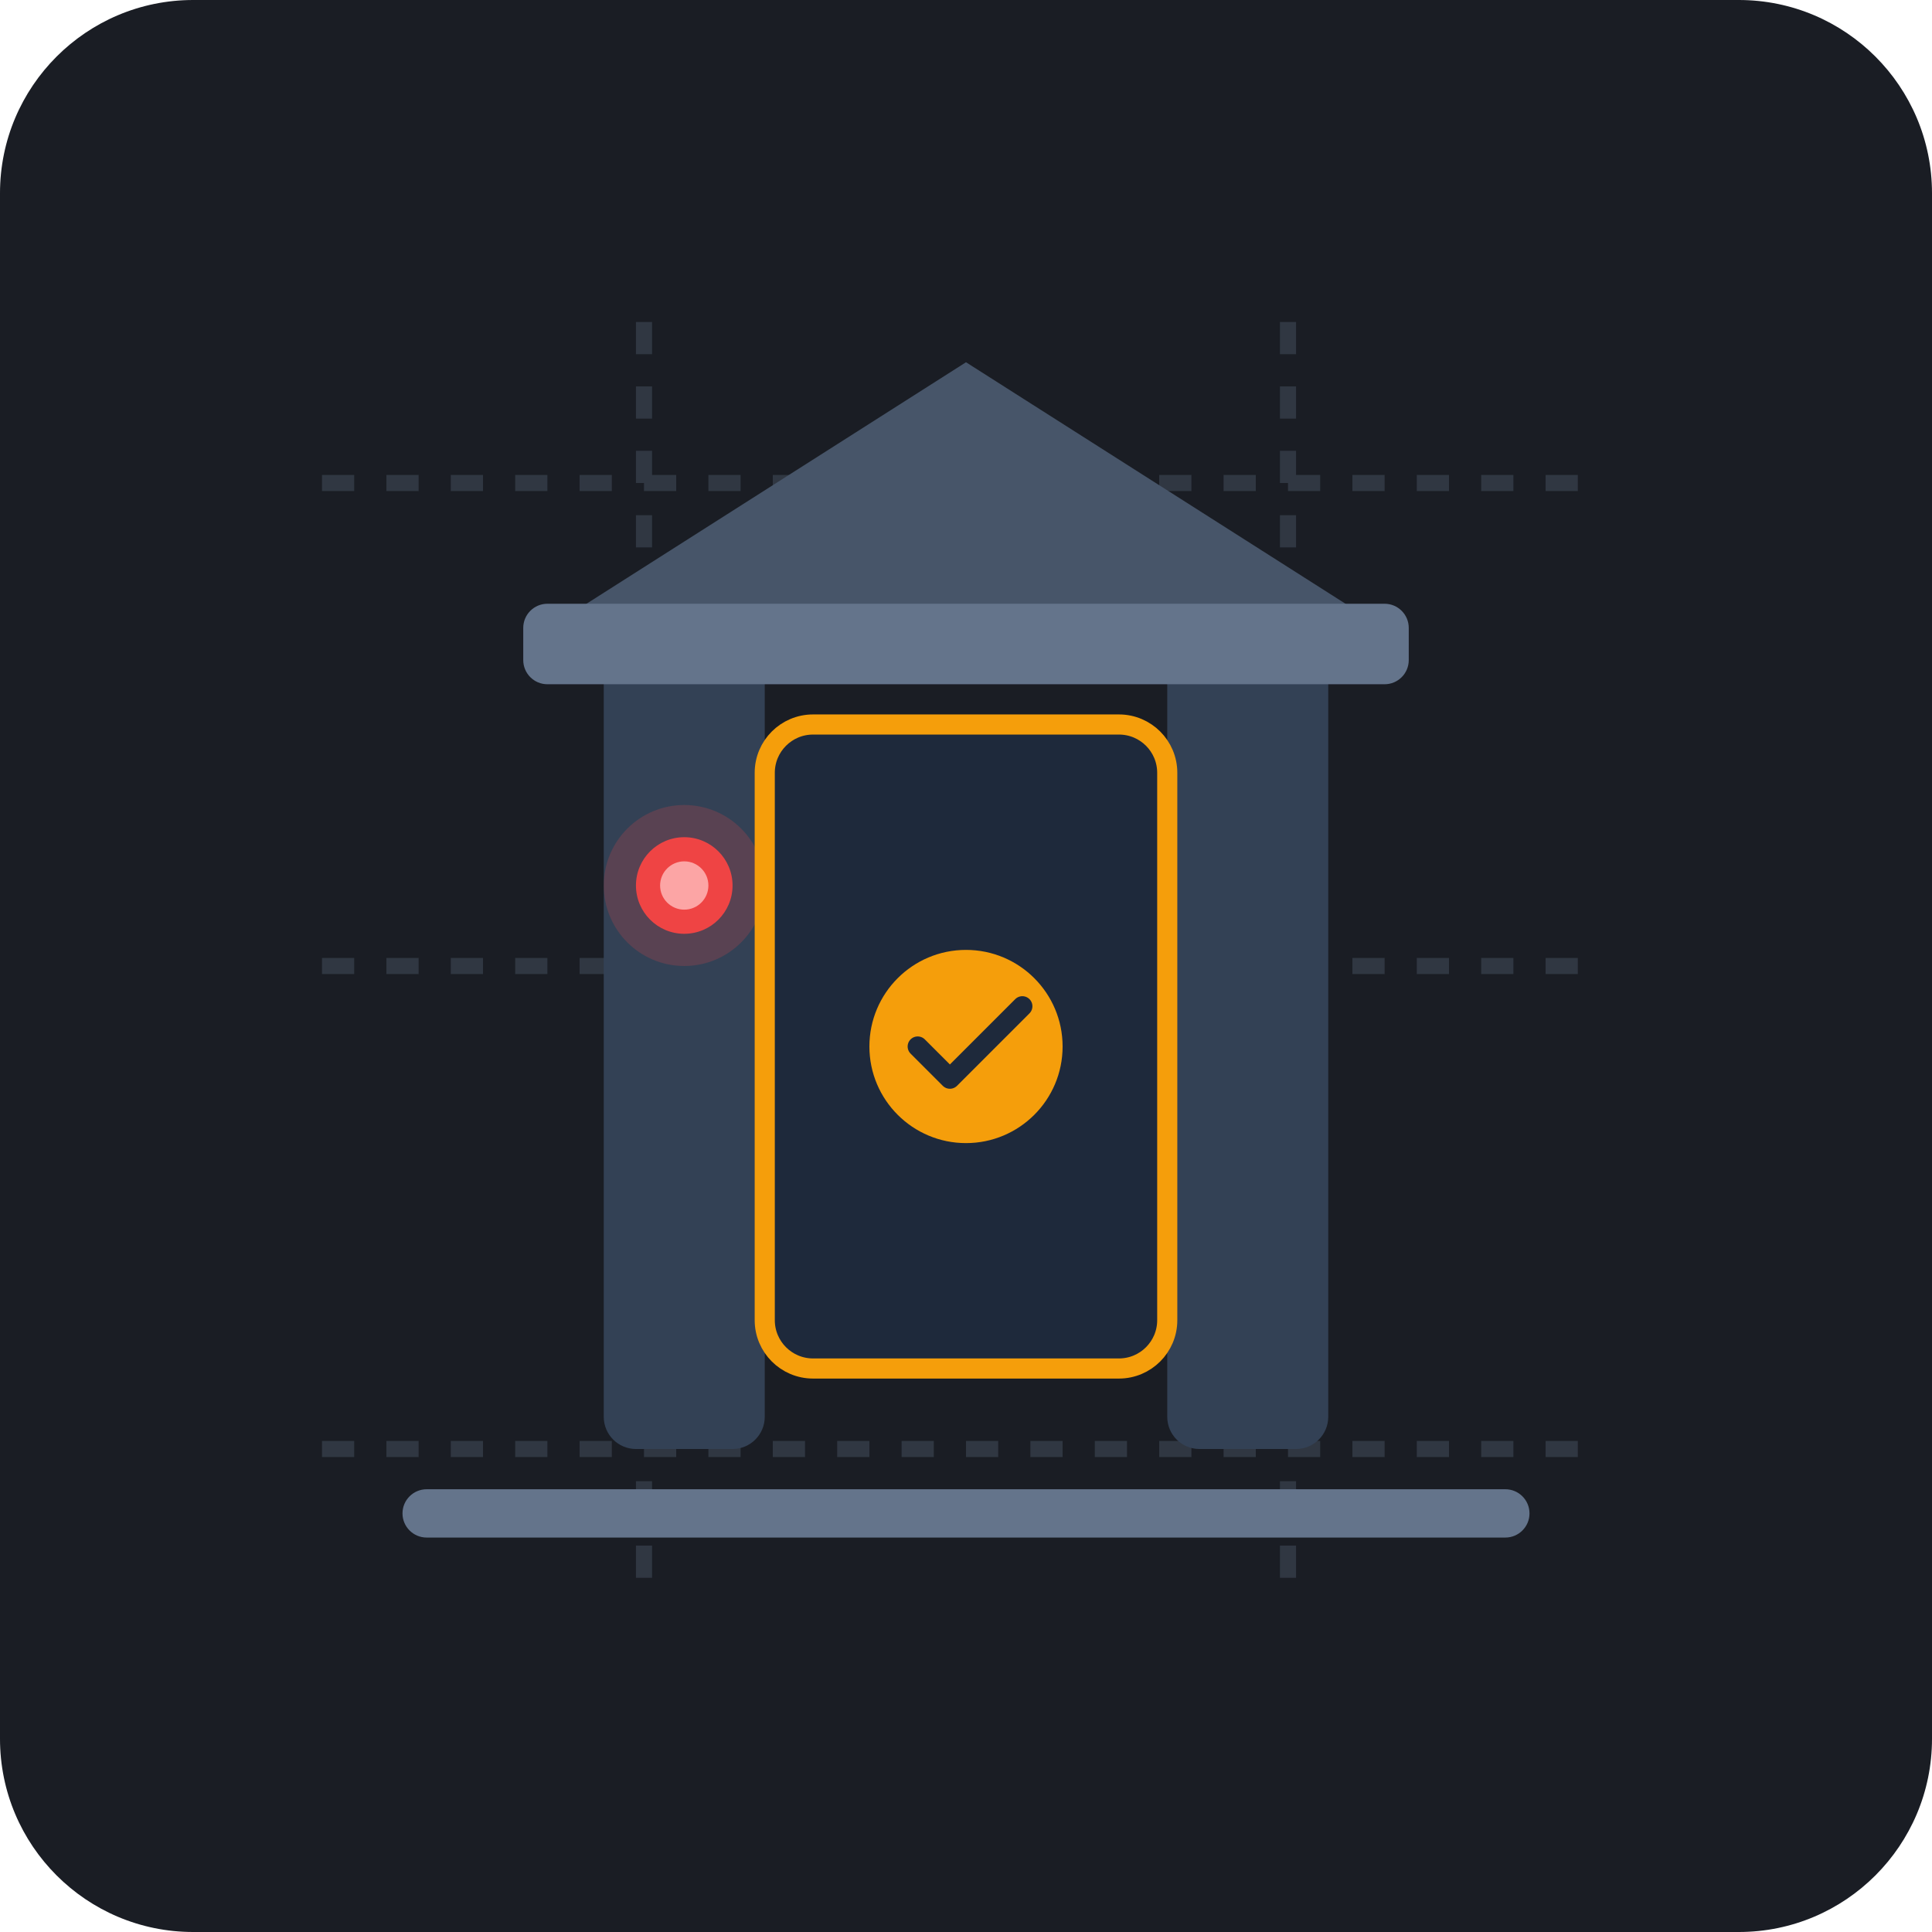
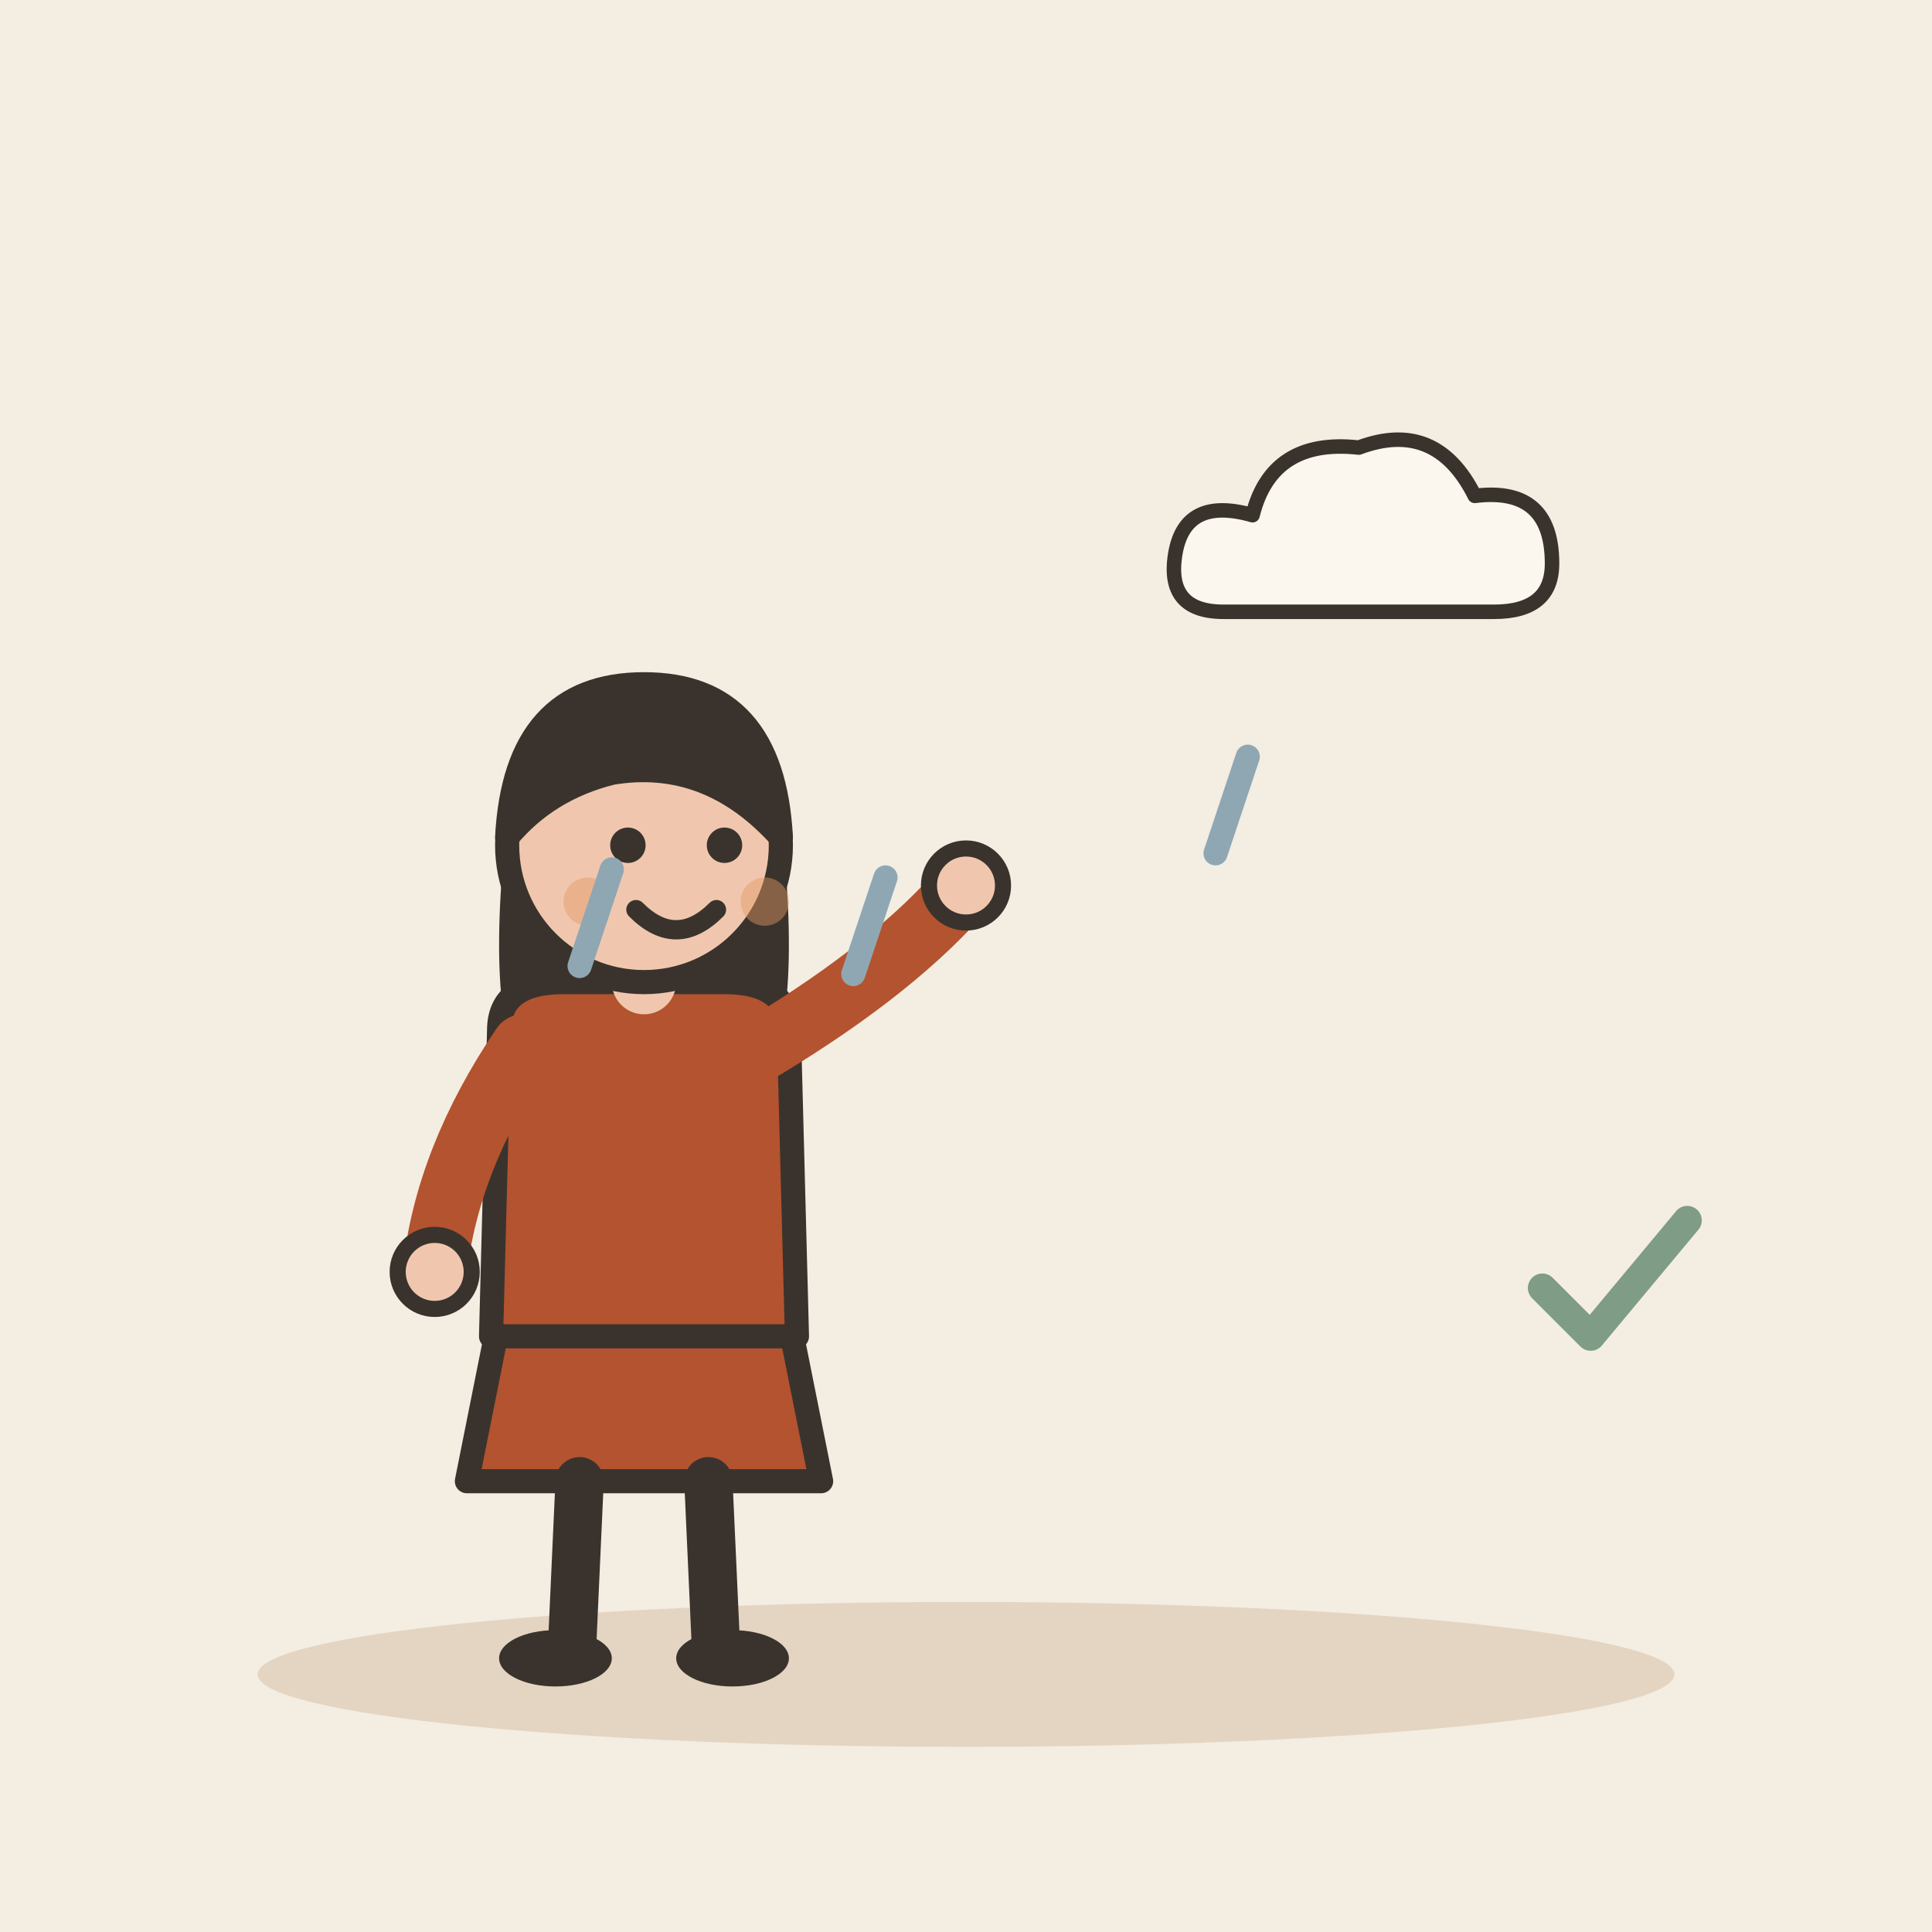
- <svg xmlns="http://www.w3.org/2000/svg" width="240" height="240" viewBox="0 0 240 240">
-   <rect width="240" height="240" rx="24" fill="#1A1D24" />
-   <g opacity="0.3">
-     <line x1="40" y1="60" x2="200" y2="60" stroke="#64748B" stroke-width="2" stroke-dasharray="4 4" />
-     <line x1="40" y1="120" x2="200" y2="120" stroke="#64748B" stroke-width="2" stroke-dasharray="4 4" />
-     <line x1="40" y1="180" x2="200" y2="180" stroke="#64748B" stroke-width="2" stroke-dasharray="4 4" />
-     <line x1="80" y1="40" x2="80" y2="200" stroke="#64748B" stroke-width="2" stroke-dasharray="4 4" />
-     <line x1="160" y1="40" x2="160" y2="200" stroke="#64748B" stroke-width="2" stroke-dasharray="4 4" />
+ <svg xmlns="http://www.w3.org/2000/svg" viewBox="0 0 240 240" data-style="editorial">
+   <rect width="240" height="240" fill="#F4EDE2" />
+   <ellipse cx="120" cy="208" rx="88" ry="9" fill="#E3D5C1" />
+   <g transform="translate(80 206)">
+     <path d="M-18 -42L-22 -22L22 -22L18 -42Z" fill="#B4532F" stroke="#3A332D" stroke-width="3" stroke-linecap="round" stroke-linejoin="round" />
+     <path d="M-8 -22L-9 0" stroke="#3A332D" stroke-width="6" stroke-linecap="round" fill="none" />
+     <path d="M8 -22L9 0" stroke="#3A332D" stroke-width="6" stroke-linecap="round" fill="none" />
+     <ellipse cx="-11" cy="0" rx="7" ry="3.5" fill="#3A332D" />
+     <ellipse cx="11" cy="0" rx="7" ry="3.5" fill="#3A332D" />
+     <path d="M-17 -104Q-20 -78 -14 -70L-6 -78L6 -78L14 -70Q20 -78 17 -104Z" fill="#3A332D" />
+     <path d="M-18 -78Q-18 -84 -10 -84L10 -84Q18 -84 18 -78L19 -40L-19 -40Z" fill="#B4532F" stroke="#3A332D" stroke-width="3" stroke-linecap="round" stroke-linejoin="round" />
+     <path d="M-15 -76Q-24.5 -62 -26 -48" fill="none" stroke="#B4532F" stroke-width="8" stroke-linecap="round" stroke-linejoin="round" />
+     <circle cx="-26" cy="-48" r="4.6" fill="#F0C7AE" stroke="#3A332D" stroke-linecap="round" stroke-linejoin="round" stroke-width="2" />
+     <path d="M15 -76Q31.5 -86 40 -96" fill="none" stroke="#B4532F" stroke-width="8" stroke-linecap="round" stroke-linejoin="round" />
+     <circle cx="40" cy="-96" r="4.6" fill="#F0C7AE" stroke="#3A332D" stroke-linecap="round" stroke-linejoin="round" stroke-width="2" />
+     <path d="M0 -84L0 -88" stroke="#F0C7AE" stroke-width="8" stroke-linecap="round" fill="none" />
+     <circle cx="0" cy="-101" r="17" fill="#F0C7AE" stroke="#3A332D" stroke-width="3" stroke-linecap="round" stroke-linejoin="round" />
+     <path d="M-17 -102Q-16 -121 0 -121Q16 -121 17 -102Q8 -112 -4 -110Q-12 -108 -17 -102Z" fill="#3A332D" stroke="#3A332D" stroke-width="3" stroke-linecap="round" stroke-linejoin="round" />
+     <circle cx="-2" cy="-101" r="2.2" fill="#3A332D" />
+     <circle cx="10" cy="-101" r="2.2" fill="#3A332D" />
+     <path d="M-1 -93Q4 -88 9 -93" fill="none" stroke="#3A332D" stroke-width="2.4" stroke-linecap="round" stroke-linejoin="round" />
+     <circle cx="-7" cy="-94" r="3" fill="#E39A62" opacity="0.45" />
+     <circle cx="15" cy="-94" r="3" fill="#E39A62" opacity="0.45" />
  </g>
-   <rect x="75" y="80" width="20" height="100" rx="4" fill="#334155" />
-   <rect x="145" y="80" width="20" height="100" rx="4" fill="#334155" />
-   <path d="M 65 80 L 120 45 L 175 80 Z" fill="#475569" />
-   <rect x="65" y="75" width="110" height="10" rx="3" fill="#64748B" />
-   <circle cx="85" cy="110" r="10" fill="#EF4444" opacity="0.2" />
-   <circle cx="85" cy="110" r="6" fill="#EF4444" />
-   <circle cx="85" cy="110" r="3" fill="#FCA5A5" />
-   <path d="M 105 100 Q 115 110 105 120" fill="none" stroke="#F59E0B" stroke-width="3" stroke-linecap="round" />
-   <rect x="95" y="90" width="50" height="80" rx="6" fill="#1E293B" stroke="#F59E0B" stroke-width="2.5" />
-   <circle cx="120" cy="130" r="12" fill="#F59E0B" />
-   <path d="M 114 130 L 118 134 L 127 125" fill="none" stroke="#1E293B" stroke-width="2.5" stroke-linecap="round" stroke-linejoin="round" />
-   <rect x="50" y="185" width="140" height="6" rx="3" fill="#64748B" />
+   <g transform="translate(170 70) scale(0.6 0.6)">
+     <path d="M-30 10Q-42 10 -40 -2Q-38 -14 -24 -10Q-20 -26 -2 -24Q14 -30 22 -14Q38 -16 38 0Q38 10 26 10Z" fill="#FBF6EE" stroke="#3A332D" stroke-width="3" stroke-linecap="round" stroke-linejoin="round" />
+   </g>
+   <path d="M76 108L72 120" stroke="#8FA7B3" stroke-width="3" stroke-linecap="round" fill="none" />
+   <path d="M155 94L151 106" stroke="#8FA7B3" stroke-width="3" stroke-linecap="round" fill="none" />
+   <path d="M110 109L106 121" stroke="#8FA7B3" stroke-width="3" stroke-linecap="round" fill="none" />
+   <g transform="translate(200 160) scale(0.6 0.6)">
+     <path d="M-14 0l10 10l20 -24" fill="none" stroke="#7E9C86" stroke-width="6" stroke-linecap="round" stroke-linejoin="round" />
+   </g>
</svg>
